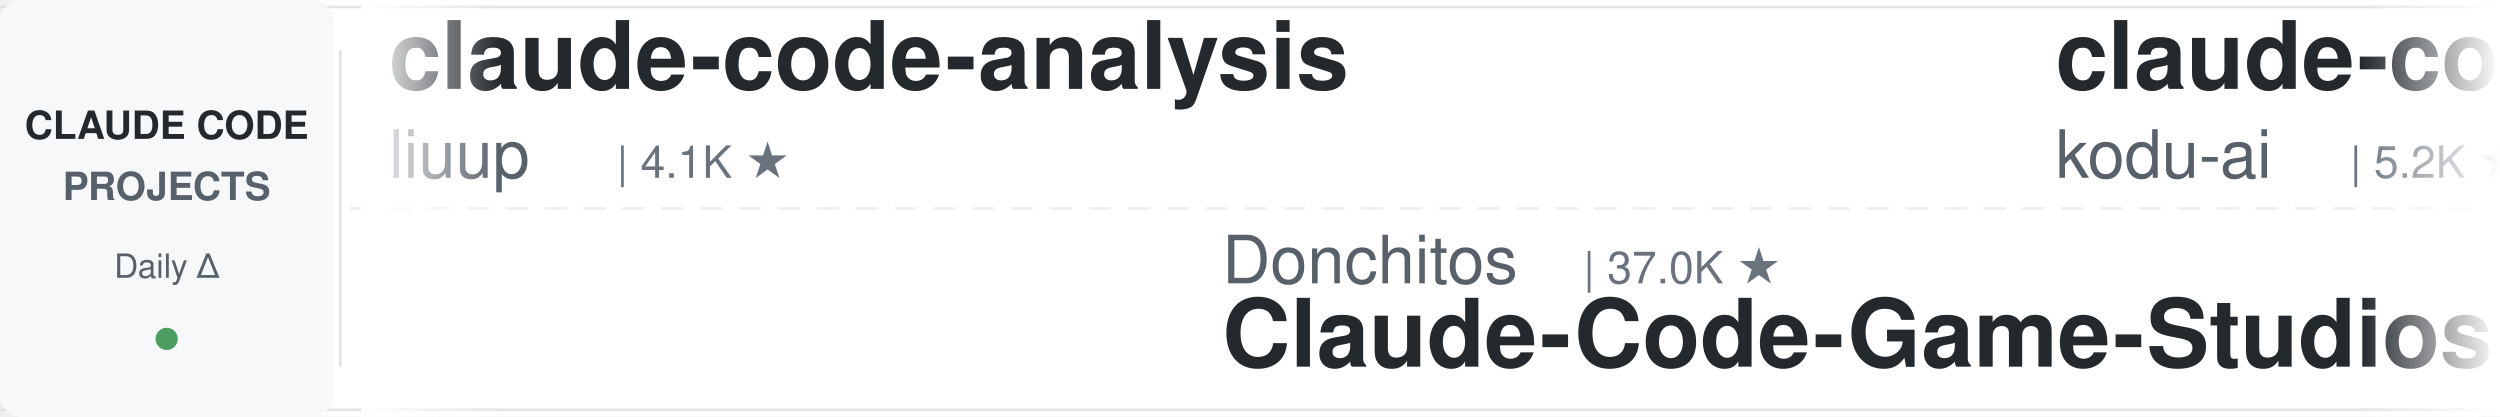
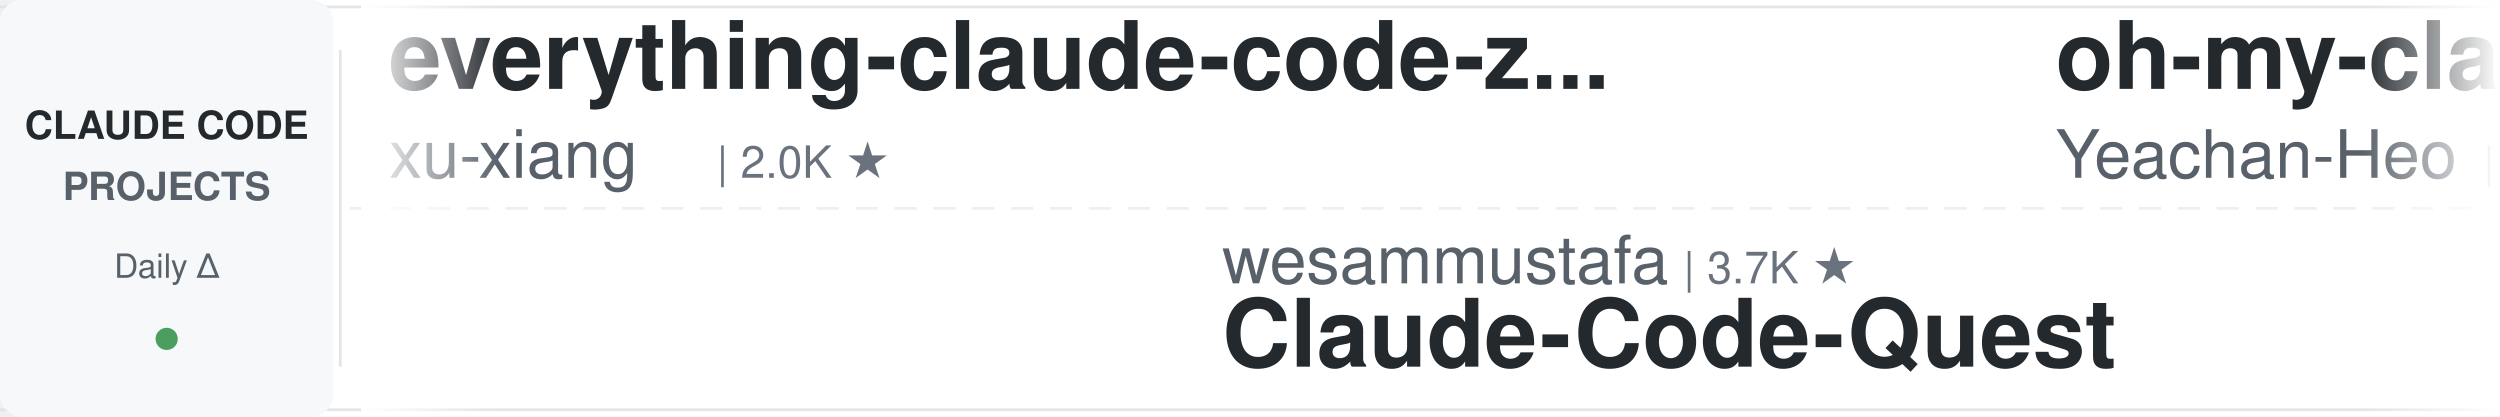
<svg xmlns="http://www.w3.org/2000/svg" width="900" height="150">
  <defs>
    <linearGradient id="leftFade" x1="0%" y1="0%" x2="100%" y2="0%">
      <stop offset="0%" style="stop-color:#ffffff;stop-opacity:1" />
      <stop offset="100%" style="stop-color:#ffffff;stop-opacity:0" />
    </linearGradient>
    <linearGradient id="rightFade" x1="0%" y1="0%" x2="100%" y2="0%">
      <stop offset="0%" style="stop-color:#ffffff;stop-opacity:0" />
      <stop offset="100%" style="stop-color:#ffffff;stop-opacity:1" />
    </linearGradient>
  </defs>
  <rect width="900" height="150" fill="#ffffff" rx="8" />
  <rect x="0" y="2" width="900" height="1" fill="#e1e4e8" />
  <rect x="0" y="147" width="900" height="1" fill="#e1e4e8" />
  <line x1="0" y1="75" x2="900" y2="75" stroke="#e1e4e8" stroke-width="1" stroke-dasharray="8 6" opacity="0.6" />
  <rect x="0" y="0" width="120" height="150" fill="#f6f8fa" rx="8" />
  <text x="60" y="50" font-family="-apple-system, BlinkMacSystemFont, 'Segoe UI', Helvetica, Arial, sans-serif" font-size="14" font-weight="600" fill="#24292e" text-anchor="middle">CLAUDE CODE</text>
  <text x="60" y="72" font-family="-apple-system, BlinkMacSystemFont, 'Segoe UI', Helvetica, Arial, sans-serif" font-size="14" font-weight="600" fill="#586069" text-anchor="middle">PROJECTS</text>
  <text x="60" y="100" font-family="-apple-system, BlinkMacSystemFont, 'Segoe UI', Helvetica, Arial, sans-serif" font-size="12" font-weight="500" fill="#586069" text-anchor="middle">Daily Δ</text>
  <circle cx="60" cy="122" r="4" fill="#22863a" opacity="0.8" />
  <rect x="122" y="18" width="1" height="114" fill="#e1e4e8" />
  <clipPath id="tickerClip">
    <rect x="130" y="0" width="770" height="150" />
  </clipPath>
  <g clip-path="url(#tickerClip)">
    <g id="tickerItems">
      <animateTransform attributeName="transform" attributeType="XML" type="translate" from="0 0" to="-3000 0" dur="54s" repeatCount="indefinite" />
      <g transform="translate(0, 0)">
-         <text x="140" y="32" font-family="-apple-system, BlinkMacSystemFont, 'Segoe UI', Helvetica, Arial, sans-serif" font-size="34" font-weight="600" fill="#24292e">claude-code-analysis</text>
-         <text x="140" y="64" font-family="-apple-system, BlinkMacSystemFont, 'Segoe UI', Helvetica, Arial, sans-serif" font-size="24" font-weight="400" fill="#586069">liuup</text>
-         <text x="222" y="64" font-family="-apple-system, BlinkMacSystemFont, 'Segoe UI', Helvetica, Arial, sans-serif" font-size="16" font-weight="500" fill="#6a737d">| 4.1K ★</text>
+         <text x="140" y="32" font-family="-apple-system, BlinkMacSystemFont, 'Segoe UI', Helvetica, Arial, sans-serif" font-size="34" font-weight="600" fill="#24292e">everything-claude-code-z...</text>
+         <text x="140" y="64" font-family="-apple-system, BlinkMacSystemFont, 'Segoe UI', Helvetica, Arial, sans-serif" font-size="24" font-weight="400" fill="#586069">xu-xiang</text>
+         <text x="258" y="64" font-family="-apple-system, BlinkMacSystemFont, 'Segoe UI', Helvetica, Arial, sans-serif" font-size="16" font-weight="500" fill="#6a737d">| 2.0K ★</text>
      </g>
      <g transform="translate(300, 0)">
-         <text x="140" y="102" font-family="-apple-system, BlinkMacSystemFont, 'Segoe UI', Helvetica, Arial, sans-serif" font-size="24" font-weight="400" fill="#586069">Donchitos</text>
-         <text x="270" y="102" font-family="-apple-system, BlinkMacSystemFont, 'Segoe UI', Helvetica, Arial, sans-serif" font-size="16" font-weight="500" fill="#6a737d">| 37.0K ★</text>
-         <text x="140" y="132" font-family="-apple-system, BlinkMacSystemFont, 'Segoe UI', Helvetica, Arial, sans-serif" font-size="34" font-weight="600" fill="#24292e">Claude-Code-Game-Studios</text>
+         <text x="140" y="102" font-family="-apple-system, BlinkMacSystemFont, 'Segoe UI', Helvetica, Arial, sans-serif" font-size="24" font-weight="400" fill="#586069">wesammustafa</text>
+         <text x="306" y="102" font-family="-apple-system, BlinkMacSystemFont, 'Segoe UI', Helvetica, Arial, sans-serif" font-size="16" font-weight="500" fill="#6a737d">| 3.7K ★</text>
+         <text x="140" y="132" font-family="-apple-system, BlinkMacSystemFont, 'Segoe UI', Helvetica, Arial, sans-serif" font-size="34" font-weight="600" fill="#24292e">Claude-Code-Quest</text>
      </g>
      <g transform="translate(600, 0)">
-         <text x="140" y="32" font-family="-apple-system, BlinkMacSystemFont, 'Segoe UI', Helvetica, Arial, sans-serif" font-size="34" font-weight="600" fill="#24292e">claude-coder</text>
-         <text x="140" y="64" font-family="-apple-system, BlinkMacSystemFont, 'Segoe UI', Helvetica, Arial, sans-serif" font-size="24" font-weight="400" fill="#586069">kodu-ai</text>
-         <text x="246" y="64" font-family="-apple-system, BlinkMacSystemFont, 'Segoe UI', Helvetica, Arial, sans-serif" font-size="16" font-weight="500" fill="#6a737d">| 5.2K ★</text>
+         <text x="140" y="32" font-family="-apple-system, BlinkMacSystemFont, 'Segoe UI', Helvetica, Arial, sans-serif" font-size="34" font-weight="600" fill="#24292e">oh-my-claudecode</text>
+         <text x="140" y="64" font-family="-apple-system, BlinkMacSystemFont, 'Segoe UI', Helvetica, Arial, sans-serif" font-size="24" font-weight="400" fill="#586069">Yeachan-Heo</text>
+         <text x="294" y="64" font-family="-apple-system, BlinkMacSystemFont, 'Segoe UI', Helvetica, Arial, sans-serif" font-size="16" font-weight="500" fill="#6a737d">| 40.7K ★</text>
      </g>
      <g transform="translate(900, 0)">
-         <text x="140" y="102" font-family="-apple-system, BlinkMacSystemFont, 'Segoe UI', Helvetica, Arial, sans-serif" font-size="24" font-weight="400" fill="#586069">OneRedOak</text>
-         <text x="270" y="102" font-family="-apple-system, BlinkMacSystemFont, 'Segoe UI', Helvetica, Arial, sans-serif" font-size="16" font-weight="500" fill="#6a737d">| 3.9K ★</text>
-         <text x="140" y="132" font-family="-apple-system, BlinkMacSystemFont, 'Segoe UI', Helvetica, Arial, sans-serif" font-size="34" font-weight="600" fill="#24292e">claude-code-workflows</text>
+         <text x="140" y="102" font-family="-apple-system, BlinkMacSystemFont, 'Segoe UI', Helvetica, Arial, sans-serif" font-size="24" font-weight="400" fill="#586069">ykdojo</text>
+         <text x="234" y="102" font-family="-apple-system, BlinkMacSystemFont, 'Segoe UI', Helvetica, Arial, sans-serif" font-size="16" font-weight="500" fill="#6a737d">| 10.3K ★</text>
+         <text x="140" y="132" font-family="-apple-system, BlinkMacSystemFont, 'Segoe UI', Helvetica, Arial, sans-serif" font-size="34" font-weight="600" fill="#24292e">claude-code-tips</text>
      </g>
      <g transform="translate(1200, 0)">
-         <text x="140" y="32" font-family="-apple-system, BlinkMacSystemFont, 'Segoe UI', Helvetica, Arial, sans-serif" font-size="34" font-weight="600" fill="#24292e">ClaudeCodeAgents</text>
-         <text x="140" y="64" font-family="-apple-system, BlinkMacSystemFont, 'Segoe UI', Helvetica, Arial, sans-serif" font-size="24" font-weight="400" fill="#586069">darcyegb</text>
-         <text x="258" y="64" font-family="-apple-system, BlinkMacSystemFont, 'Segoe UI', Helvetica, Arial, sans-serif" font-size="16" font-weight="500" fill="#6a737d">| 779 ★</text>
+         <text x="140" y="32" font-family="-apple-system, BlinkMacSystemFont, 'Segoe UI', Helvetica, Arial, sans-serif" font-size="34" font-weight="600" fill="#24292e">Claude-Code-Usage-Monito...</text>
+         <text x="140" y="64" font-family="-apple-system, BlinkMacSystemFont, 'Segoe UI', Helvetica, Arial, sans-serif" font-size="24" font-weight="400" fill="#586069">Maciek-roboblog</text>
+         <text x="342" y="64" font-family="-apple-system, BlinkMacSystemFont, 'Segoe UI', Helvetica, Arial, sans-serif" font-size="16" font-weight="500" fill="#6a737d">| 8.8K ★</text>
      </g>
      <g transform="translate(1500, 0)">
-         <text x="140" y="102" font-family="-apple-system, BlinkMacSystemFont, 'Segoe UI', Helvetica, Arial, sans-serif" font-size="24" font-weight="400" fill="#586069">AprilNEA</text>
-         <text x="258" y="102" font-family="-apple-system, BlinkMacSystemFont, 'Segoe UI', Helvetica, Arial, sans-serif" font-size="16" font-weight="500" fill="#6a737d">| 391 ★</text>
-         <text x="140" y="132" font-family="-apple-system, BlinkMacSystemFont, 'Segoe UI', Helvetica, Arial, sans-serif" font-size="34" font-weight="600" fill="#24292e">claude-code-source</text>
+         <text x="140" y="102" font-family="-apple-system, BlinkMacSystemFont, 'Segoe UI', Helvetica, Arial, sans-serif" font-size="24" font-weight="400" fill="#586069">fuergaosi233</text>
+         <text x="306" y="102" font-family="-apple-system, BlinkMacSystemFont, 'Segoe UI', Helvetica, Arial, sans-serif" font-size="16" font-weight="500" fill="#6a737d">| 2.8K ★</text>
+         <text x="140" y="132" font-family="-apple-system, BlinkMacSystemFont, 'Segoe UI', Helvetica, Arial, sans-serif" font-size="34" font-weight="600" fill="#24292e">claude-code-proxy</text>
      </g>
      <g transform="translate(1800, 0)">
-         <text x="140" y="32" font-family="-apple-system, BlinkMacSystemFont, 'Segoe UI', Helvetica, Arial, sans-serif" font-size="34" font-weight="600" fill="#24292e">claude-code-base-action</text>
-         <text x="140" y="64" font-family="-apple-system, BlinkMacSystemFont, 'Segoe UI', Helvetica, Arial, sans-serif" font-size="24" font-weight="400" fill="#586069">anthropics</text>
-         <text x="282" y="64" font-family="-apple-system, BlinkMacSystemFont, 'Segoe UI', Helvetica, Arial, sans-serif" font-size="16" font-weight="500" fill="#6a737d">| 1.0K ★</text>
+         <text x="140" y="32" font-family="-apple-system, BlinkMacSystemFont, 'Segoe UI', Helvetica, Arial, sans-serif" font-size="34" font-weight="600" fill="#24292e">ClaudeCode-Portable</text>
+         <text x="140" y="64" font-family="-apple-system, BlinkMacSystemFont, 'Segoe UI', Helvetica, Arial, sans-serif" font-size="24" font-weight="400" fill="#586069">techjarves</text>
+         <text x="282" y="64" font-family="-apple-system, BlinkMacSystemFont, 'Segoe UI', Helvetica, Arial, sans-serif" font-size="16" font-weight="500" fill="#6a737d">| 1.6K ★</text>
      </g>
      <g transform="translate(2100, 0)">
-         <text x="140" y="102" font-family="-apple-system, BlinkMacSystemFont, 'Segoe UI', Helvetica, Arial, sans-serif" font-size="24" font-weight="400" fill="#586069">VILA-Lab</text>
-         <text x="258" y="102" font-family="-apple-system, BlinkMacSystemFont, 'Segoe UI', Helvetica, Arial, sans-serif" font-size="16" font-weight="500" fill="#6a737d">| 2.2K ★</text>
-         <text x="140" y="132" font-family="-apple-system, BlinkMacSystemFont, 'Segoe UI', Helvetica, Arial, sans-serif" font-size="34" font-weight="600" fill="#24292e">Dive-into-Claude-Code</text>
+         <text x="140" y="102" font-family="-apple-system, BlinkMacSystemFont, 'Segoe UI', Helvetica, Arial, sans-serif" font-size="24" font-weight="400" fill="#586069">andrew-kramer-inno</text>
+         <text x="378" y="102" font-family="-apple-system, BlinkMacSystemFont, 'Segoe UI', Helvetica, Arial, sans-serif" font-size="16" font-weight="500" fill="#6a737d">| 596 ★</text>
+         <text x="140" y="132" font-family="-apple-system, BlinkMacSystemFont, 'Segoe UI', Helvetica, Arial, sans-serif" font-size="34" font-weight="600" fill="#24292e">claude-code-source-build</text>
      </g>
      <g transform="translate(2400, 0)">
-         <text x="140" y="32" font-family="-apple-system, BlinkMacSystemFont, 'Segoe UI', Helvetica, Arial, sans-serif" font-size="34" font-weight="600" fill="#24292e">claude-code-templates</text>
-         <text x="140" y="64" font-family="-apple-system, BlinkMacSystemFont, 'Segoe UI', Helvetica, Arial, sans-serif" font-size="24" font-weight="400" fill="#586069">davila7</text>
-         <text x="246" y="64" font-family="-apple-system, BlinkMacSystemFont, 'Segoe UI', Helvetica, Arial, sans-serif" font-size="16" font-weight="500" fill="#6a737d">| 33.2K ★</text>
+         <text x="140" y="32" font-family="-apple-system, BlinkMacSystemFont, 'Segoe UI', Helvetica, Arial, sans-serif" font-size="34" font-weight="600" fill="#24292e">claude-code-from-scratch</text>
+         <text x="140" y="64" font-family="-apple-system, BlinkMacSystemFont, 'Segoe UI', Helvetica, Arial, sans-serif" font-size="24" font-weight="400" fill="#586069">Windy3f3f3f3f</text>
+         <text x="318" y="64" font-family="-apple-system, BlinkMacSystemFont, 'Segoe UI', Helvetica, Arial, sans-serif" font-size="16" font-weight="500" fill="#6a737d">| 2.8K ★</text>
      </g>
      <g transform="translate(2700, 0)">
-         <text x="140" y="102" font-family="-apple-system, BlinkMacSystemFont, 'Segoe UI', Helvetica, Arial, sans-serif" font-size="24" font-weight="400" fill="#586069">centminmod</text>
-         <text x="282" y="102" font-family="-apple-system, BlinkMacSystemFont, 'Segoe UI', Helvetica, Arial, sans-serif" font-size="16" font-weight="500" fill="#6a737d">| 2.7K ★</text>
-         <text x="140" y="132" font-family="-apple-system, BlinkMacSystemFont, 'Segoe UI', Helvetica, Arial, sans-serif" font-size="34" font-weight="600" fill="#24292e">my-claude-code-setup</text>
+         <text x="140" y="102" font-family="-apple-system, BlinkMacSystemFont, 'Segoe UI', Helvetica, Arial, sans-serif" font-size="24" font-weight="400" fill="#586069">musistudio</text>
+         <text x="282" y="102" font-family="-apple-system, BlinkMacSystemFont, 'Segoe UI', Helvetica, Arial, sans-serif" font-size="16" font-weight="500" fill="#6a737d">| 38.1K ★</text>
+         <text x="140" y="132" font-family="-apple-system, BlinkMacSystemFont, 'Segoe UI', Helvetica, Arial, sans-serif" font-size="34" font-weight="600" fill="#24292e">claude-code-router</text>
      </g>
      <g transform="translate(3000, 0)">
-         <text x="140" y="32" font-family="-apple-system, BlinkMacSystemFont, 'Segoe UI', Helvetica, Arial, sans-serif" font-size="34" font-weight="600" fill="#24292e">claude-code-analysis</text>
-         <text x="140" y="64" font-family="-apple-system, BlinkMacSystemFont, 'Segoe UI', Helvetica, Arial, sans-serif" font-size="24" font-weight="400" fill="#586069">liuup</text>
-         <text x="222" y="64" font-family="-apple-system, BlinkMacSystemFont, 'Segoe UI', Helvetica, Arial, sans-serif" font-size="16" font-weight="500" fill="#6a737d">| 4.1K ★</text>
+         <text x="140" y="32" font-family="-apple-system, BlinkMacSystemFont, 'Segoe UI', Helvetica, Arial, sans-serif" font-size="34" font-weight="600" fill="#24292e">everything-claude-code-z...</text>
+         <text x="140" y="64" font-family="-apple-system, BlinkMacSystemFont, 'Segoe UI', Helvetica, Arial, sans-serif" font-size="24" font-weight="400" fill="#586069">xu-xiang</text>
+         <text x="258" y="64" font-family="-apple-system, BlinkMacSystemFont, 'Segoe UI', Helvetica, Arial, sans-serif" font-size="16" font-weight="500" fill="#6a737d">| 2.0K ★</text>
      </g>
      <g transform="translate(3300, 0)">
-         <text x="140" y="102" font-family="-apple-system, BlinkMacSystemFont, 'Segoe UI', Helvetica, Arial, sans-serif" font-size="24" font-weight="400" fill="#586069">Donchitos</text>
-         <text x="270" y="102" font-family="-apple-system, BlinkMacSystemFont, 'Segoe UI', Helvetica, Arial, sans-serif" font-size="16" font-weight="500" fill="#6a737d">| 37.0K ★</text>
-         <text x="140" y="132" font-family="-apple-system, BlinkMacSystemFont, 'Segoe UI', Helvetica, Arial, sans-serif" font-size="34" font-weight="600" fill="#24292e">Claude-Code-Game-Studios</text>
+         <text x="140" y="102" font-family="-apple-system, BlinkMacSystemFont, 'Segoe UI', Helvetica, Arial, sans-serif" font-size="24" font-weight="400" fill="#586069">wesammustafa</text>
+         <text x="306" y="102" font-family="-apple-system, BlinkMacSystemFont, 'Segoe UI', Helvetica, Arial, sans-serif" font-size="16" font-weight="500" fill="#6a737d">| 3.7K ★</text>
+         <text x="140" y="132" font-family="-apple-system, BlinkMacSystemFont, 'Segoe UI', Helvetica, Arial, sans-serif" font-size="34" font-weight="600" fill="#24292e">Claude-Code-Quest</text>
      </g>
      <g transform="translate(3600, 0)">
-         <text x="140" y="32" font-family="-apple-system, BlinkMacSystemFont, 'Segoe UI', Helvetica, Arial, sans-serif" font-size="34" font-weight="600" fill="#24292e">claude-coder</text>
-         <text x="140" y="64" font-family="-apple-system, BlinkMacSystemFont, 'Segoe UI', Helvetica, Arial, sans-serif" font-size="24" font-weight="400" fill="#586069">kodu-ai</text>
-         <text x="246" y="64" font-family="-apple-system, BlinkMacSystemFont, 'Segoe UI', Helvetica, Arial, sans-serif" font-size="16" font-weight="500" fill="#6a737d">| 5.2K ★</text>
+         <text x="140" y="32" font-family="-apple-system, BlinkMacSystemFont, 'Segoe UI', Helvetica, Arial, sans-serif" font-size="34" font-weight="600" fill="#24292e">oh-my-claudecode</text>
+         <text x="140" y="64" font-family="-apple-system, BlinkMacSystemFont, 'Segoe UI', Helvetica, Arial, sans-serif" font-size="24" font-weight="400" fill="#586069">Yeachan-Heo</text>
+         <text x="294" y="64" font-family="-apple-system, BlinkMacSystemFont, 'Segoe UI', Helvetica, Arial, sans-serif" font-size="16" font-weight="500" fill="#6a737d">| 40.7K ★</text>
      </g>
      <g transform="translate(3900, 0)">
-         <text x="140" y="102" font-family="-apple-system, BlinkMacSystemFont, 'Segoe UI', Helvetica, Arial, sans-serif" font-size="24" font-weight="400" fill="#586069">OneRedOak</text>
-         <text x="270" y="102" font-family="-apple-system, BlinkMacSystemFont, 'Segoe UI', Helvetica, Arial, sans-serif" font-size="16" font-weight="500" fill="#6a737d">| 3.9K ★</text>
-         <text x="140" y="132" font-family="-apple-system, BlinkMacSystemFont, 'Segoe UI', Helvetica, Arial, sans-serif" font-size="34" font-weight="600" fill="#24292e">claude-code-workflows</text>
+         <text x="140" y="102" font-family="-apple-system, BlinkMacSystemFont, 'Segoe UI', Helvetica, Arial, sans-serif" font-size="24" font-weight="400" fill="#586069">ykdojo</text>
+         <text x="234" y="102" font-family="-apple-system, BlinkMacSystemFont, 'Segoe UI', Helvetica, Arial, sans-serif" font-size="16" font-weight="500" fill="#6a737d">| 10.3K ★</text>
+         <text x="140" y="132" font-family="-apple-system, BlinkMacSystemFont, 'Segoe UI', Helvetica, Arial, sans-serif" font-size="34" font-weight="600" fill="#24292e">claude-code-tips</text>
      </g>
    </g>
  </g>
  <rect x="130" y="0" width="50" height="150" fill="url(#leftFade)" />
  <rect x="850" y="0" width="50" height="150" fill="url(#rightFade)" />
</svg>
